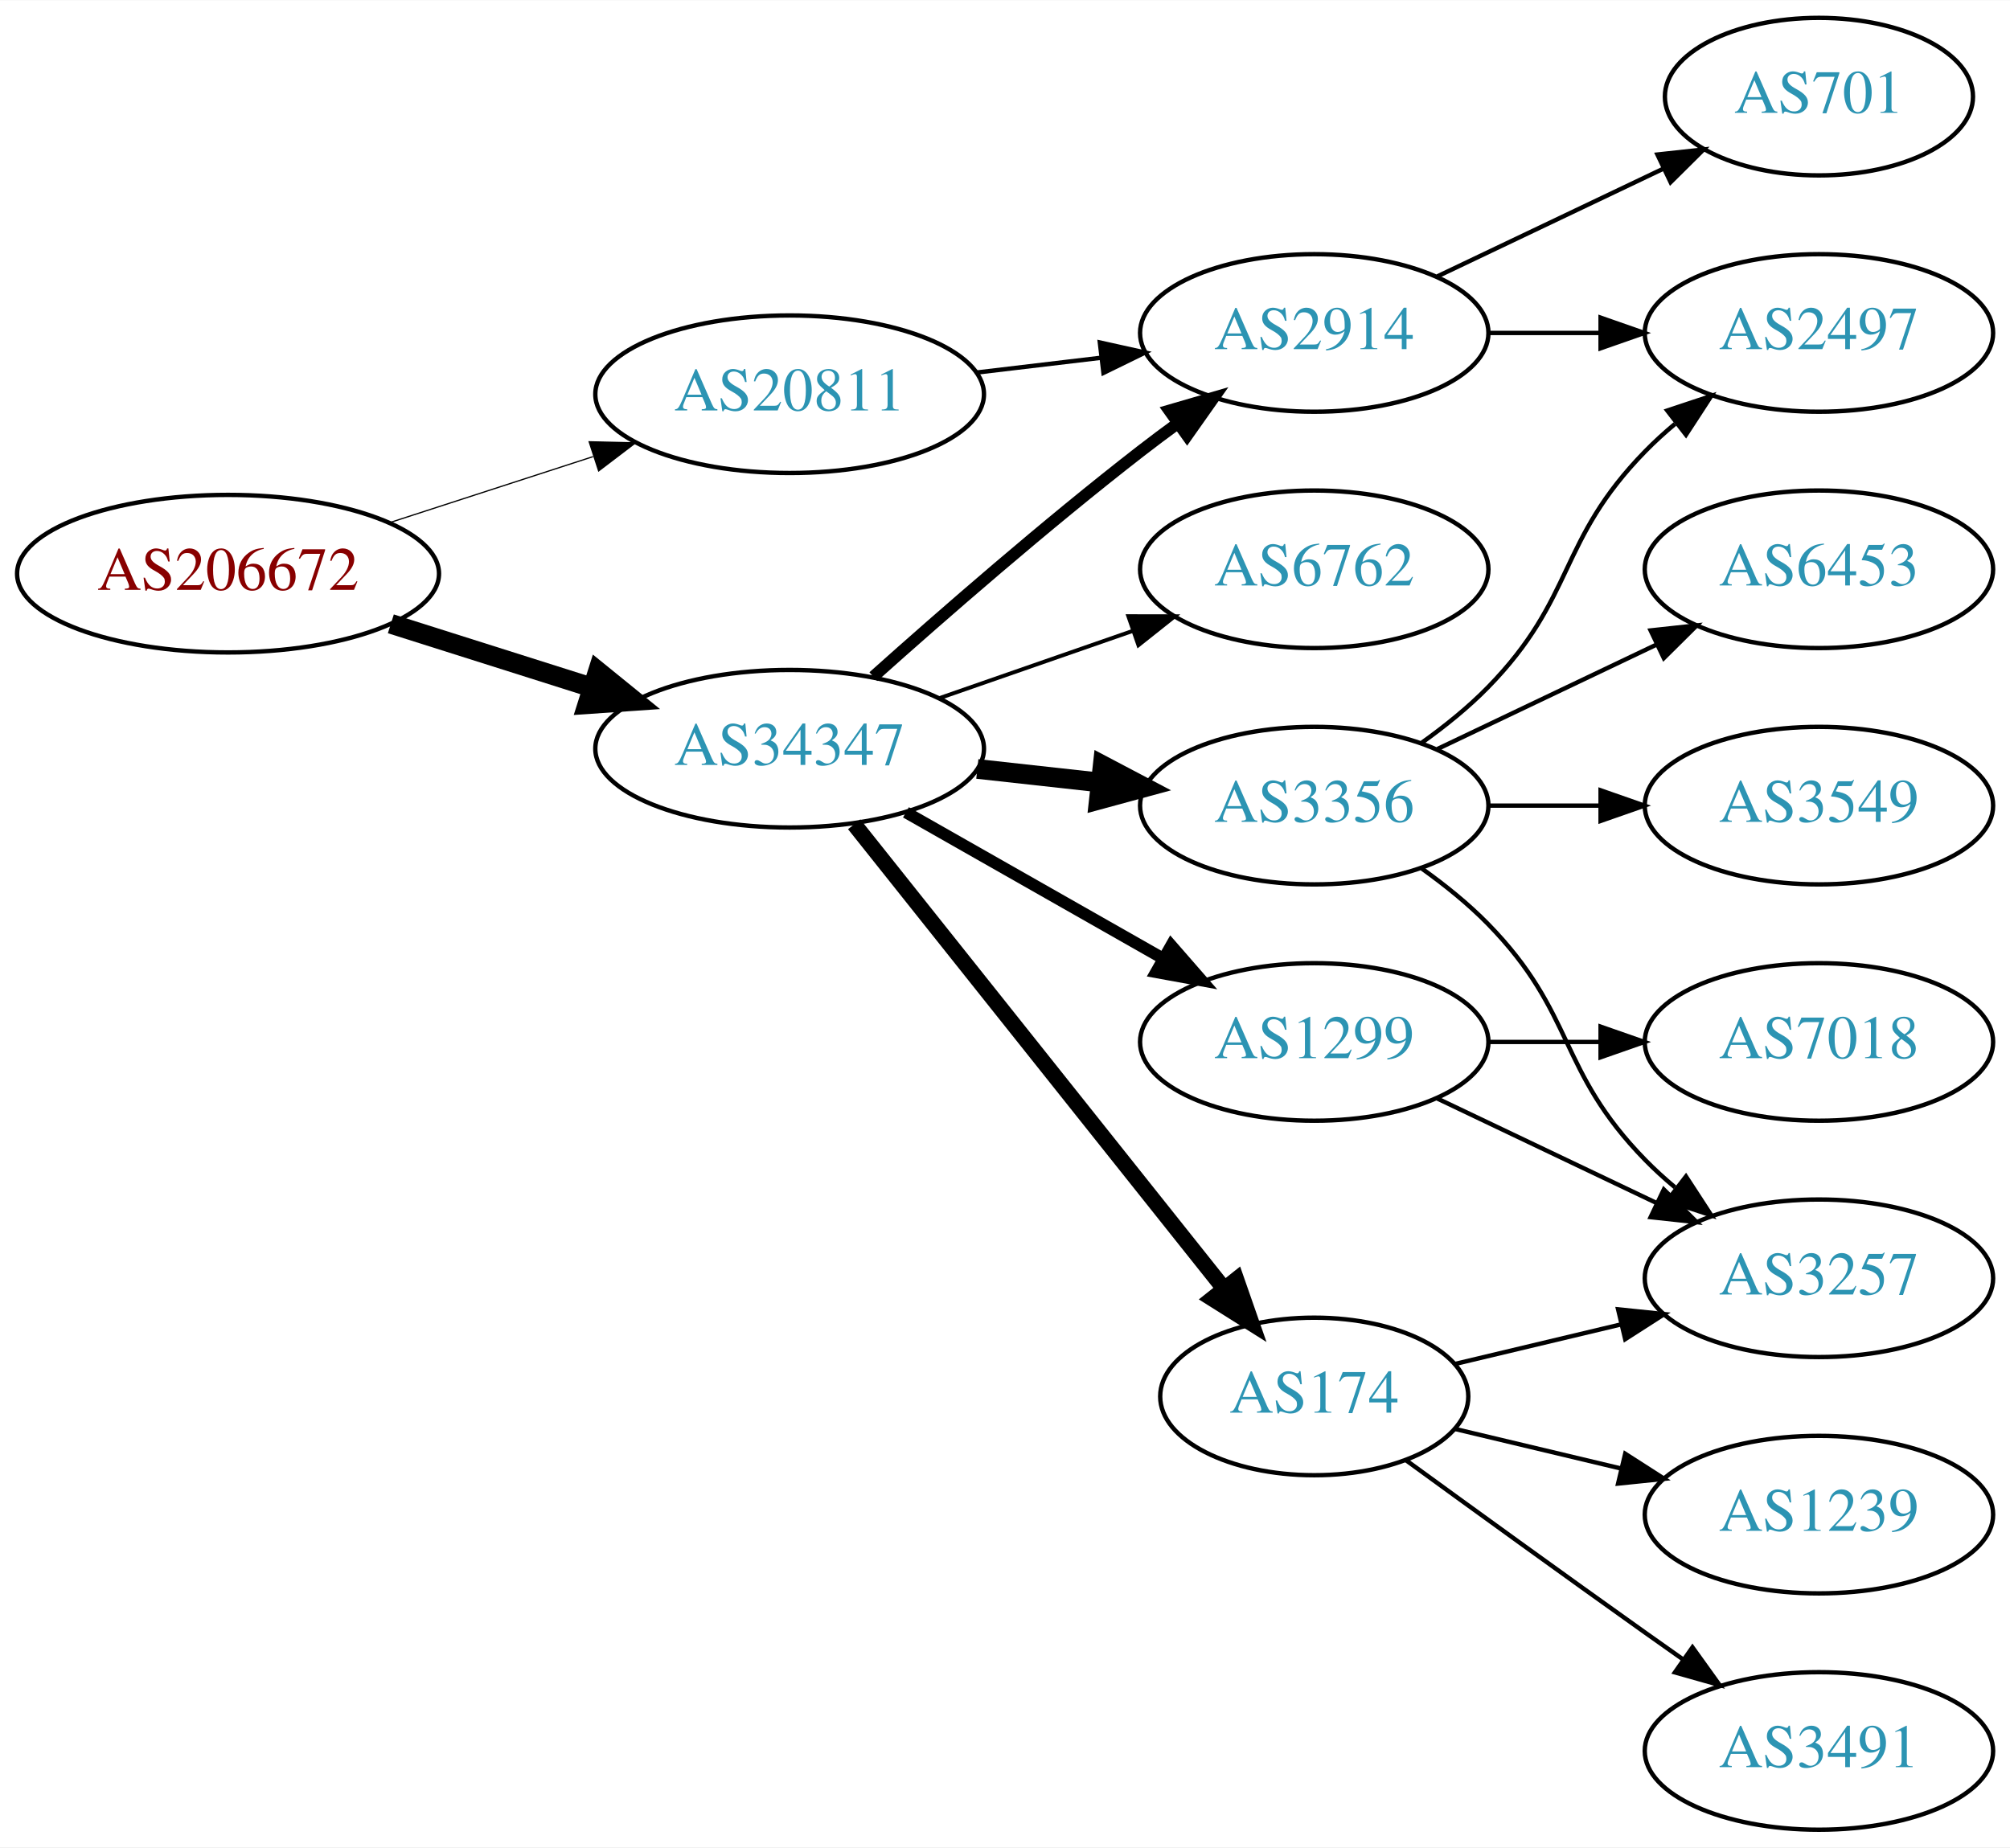
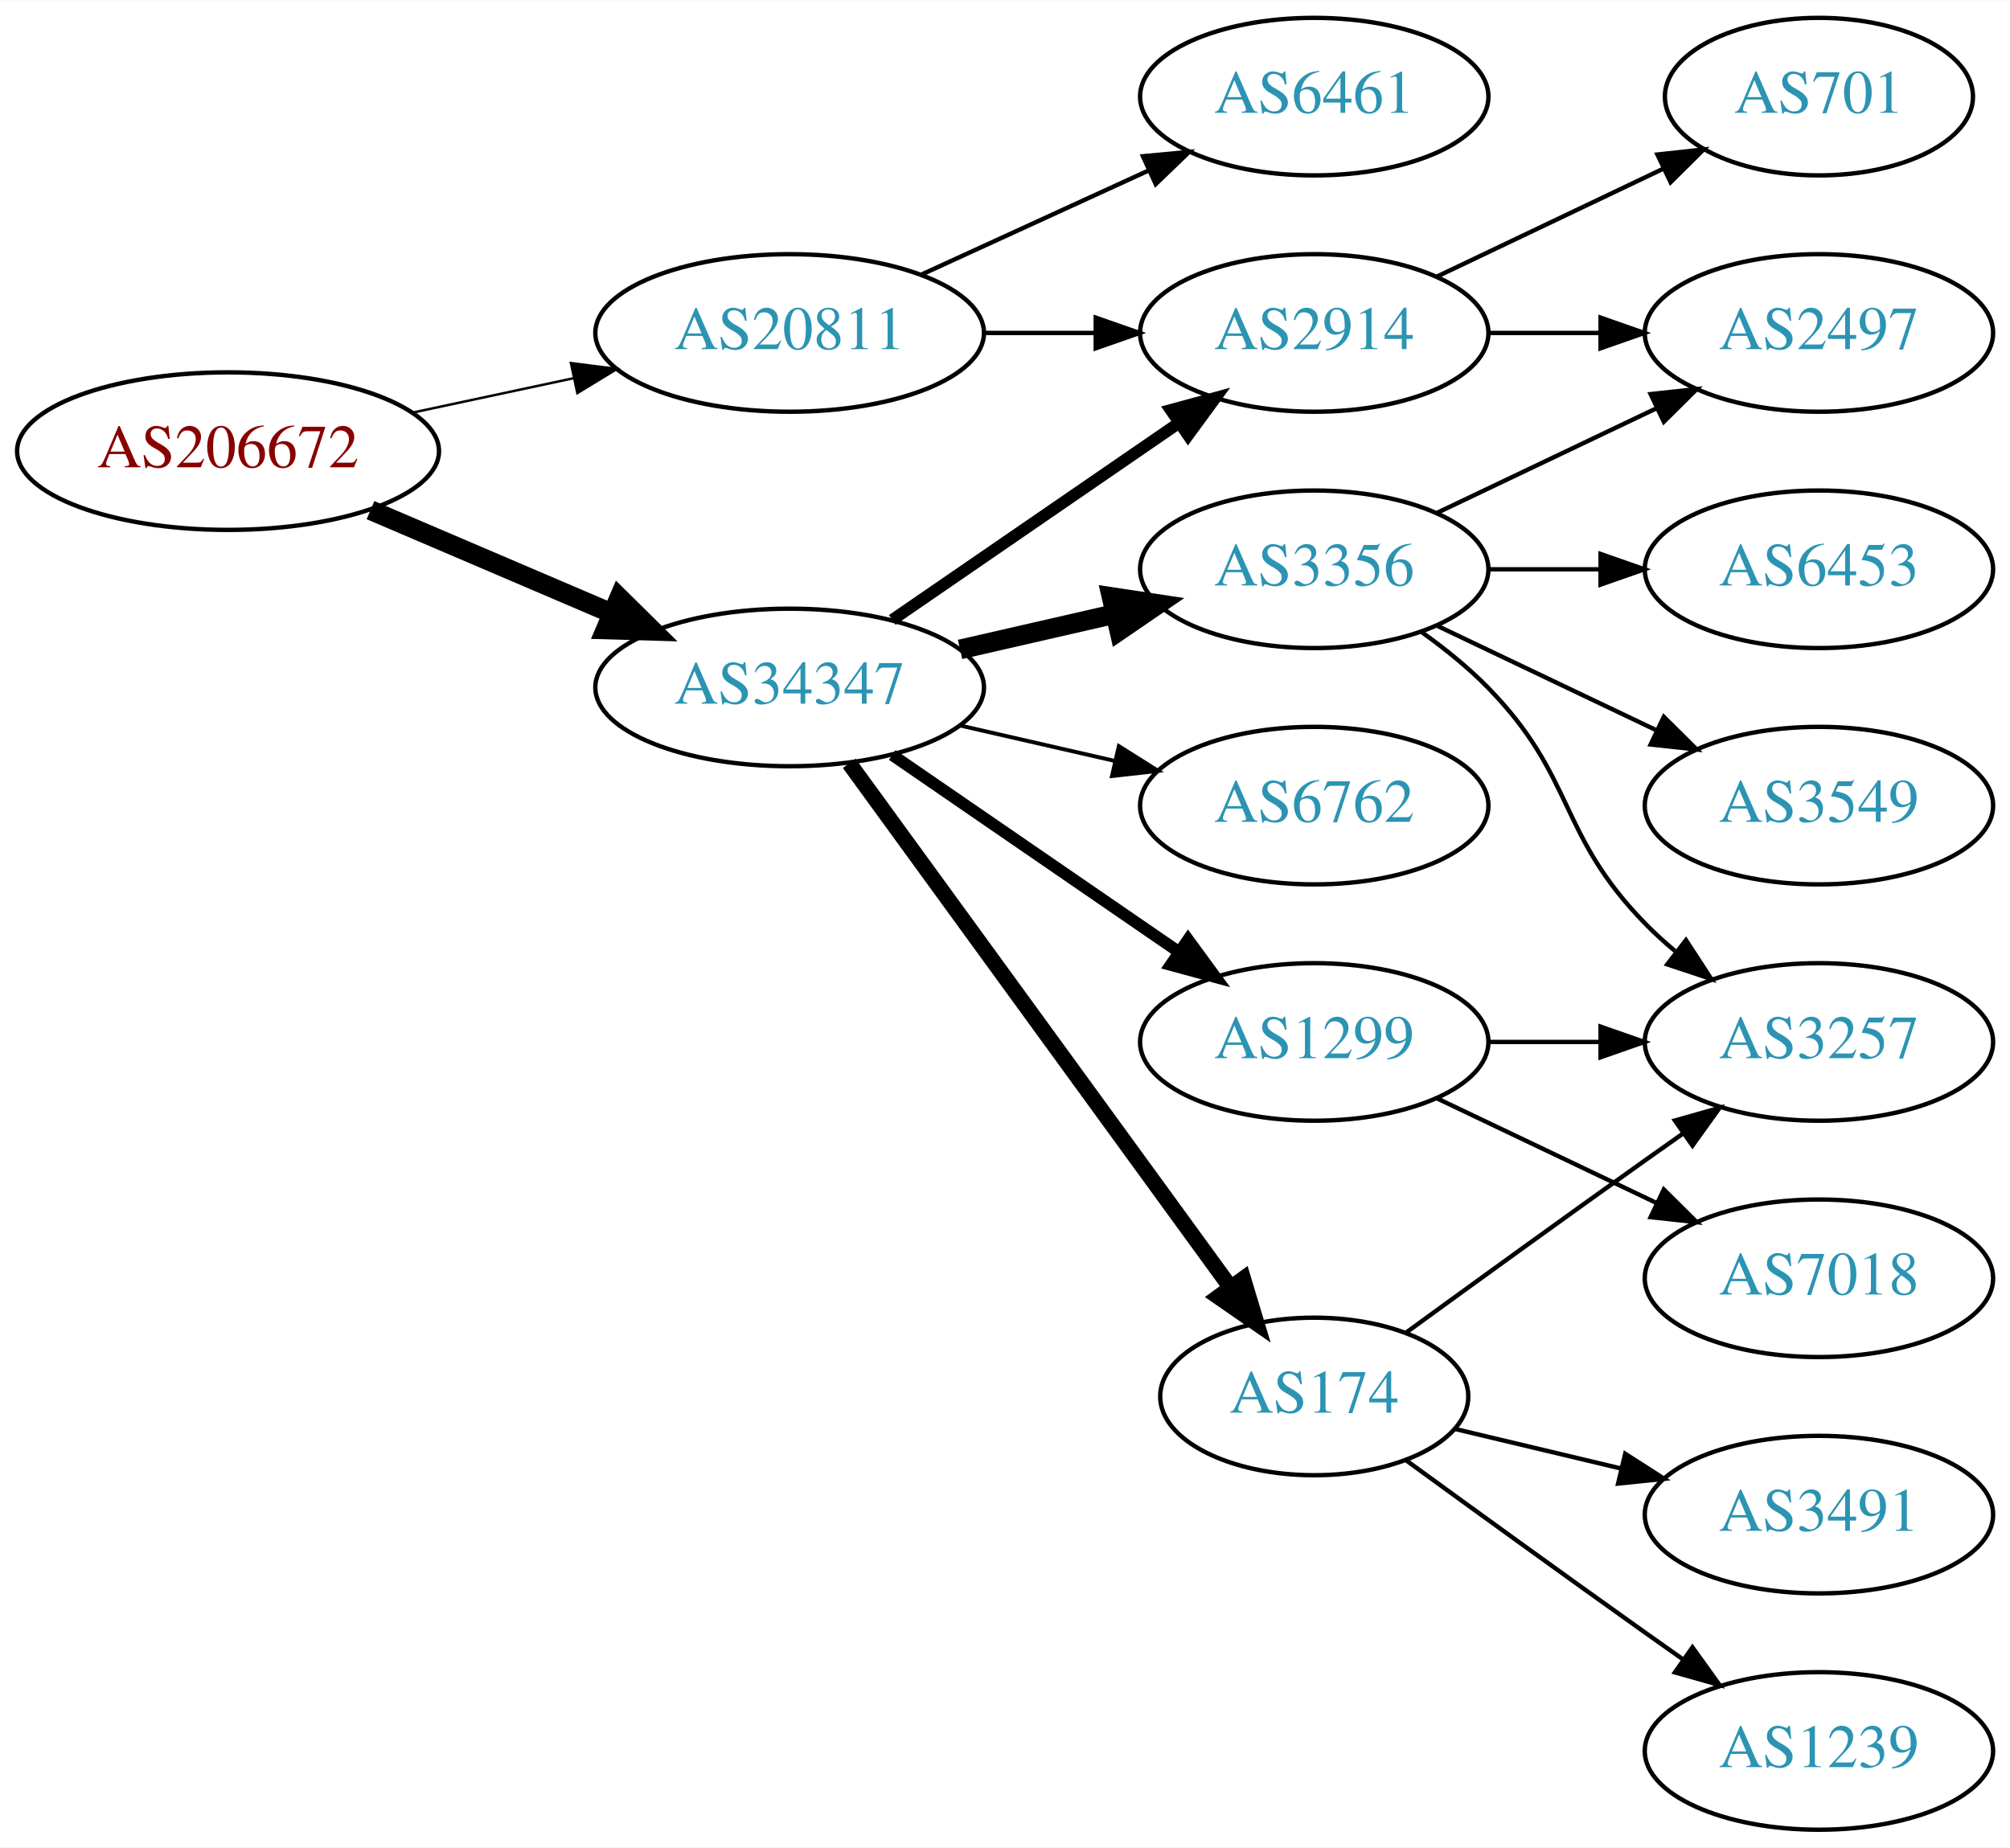
<svg xmlns="http://www.w3.org/2000/svg" xmlns:xlink="http://www.w3.org/1999/xlink" width="459pt" height="422pt" viewBox="0.00 0.00 459.17 422.00">
  <g id="graph0" class="graph" transform="scale(1 1) rotate(0) translate(4 418)">
    <polygon fill="white" stroke="none" points="-4,4 -4,-418 455.17,-418 455.17,4 -4,4" />
    <g id="node1" class="node">
      <g id="a_node1">
        <a xlink:href="/asn/206672" xlink:title="AS206672 ~ Logispin Austria GmbH [AT]">
-           <ellipse fill="#ffffff" stroke="black" cx="48.096" cy="-287" rx="48.192" ry="18" />
-           <text text-anchor="middle" x="48.096" y="-283.3" font-family="Times,serif" font-size="14.00" fill="#880000">AS206672</text>
+           <ellipse fill="#ffffff" stroke="black" cx="48.096" cy="-315" rx="48.192" ry="18" />
+           <text text-anchor="middle" x="48.096" y="-311.3" font-family="Times,serif" font-size="14.00" fill="#880000">AS206672</text>
        </a>
      </g>
    </g>
    <g id="node2" class="node">
      <g id="a_node2">
        <a xlink:href="/asn/20811" xlink:title="AS20811 ~ Brennercom S.p.A. [IT]">
-           <ellipse fill="#ffffff" stroke="black" cx="176.388" cy="-328" rx="44.393" ry="18" />
-           <text text-anchor="middle" x="176.388" y="-324.3" font-family="Times,serif" font-size="14.00" fill="#2c94b3">AS20811</text>
+           <ellipse fill="#ffffff" stroke="black" cx="176.388" cy="-342" rx="44.393" ry="18" />
+           <text text-anchor="middle" x="176.388" y="-338.3" font-family="Times,serif" font-size="14.00" fill="#2c94b3">AS20811</text>
        </a>
      </g>
    </g>
    <g id="edge1" class="edge">
-       <path fill="none" stroke="black" stroke-width="0.281" d="M84.948,-298.639C99.425,-303.339 116.271,-308.808 131.474,-313.744" />
-       <polygon fill="black" stroke="black" stroke-width="0.281" points="130.593,-317.137 141.185,-316.896 132.755,-310.48 130.593,-317.137" />
+       <path fill="none" stroke="black" stroke-width="0.562" d="M90.448,-323.841C102.138,-326.34 114.964,-329.082 127.027,-331.661" />
+       <polygon fill="black" stroke="black" stroke-width="0.562" points="126.428,-335.112 136.939,-333.78 127.891,-328.267 126.428,-335.112" />
    </g>
    <g id="node3" class="node">
      <g id="a_node3">
        <a xlink:href="/asn/34347" xlink:title="AS34347 ~ HALLAG Kommunal GmbH [AT]">
-           <ellipse fill="#ffffff" stroke="black" cx="176.388" cy="-247" rx="44.393" ry="18" />
-           <text text-anchor="middle" x="176.388" y="-243.3" font-family="Times,serif" font-size="14.00" fill="#2c94b3">AS34347</text>
+           <ellipse fill="#ffffff" stroke="black" cx="176.388" cy="-261" rx="44.393" ry="18" />
+           <text text-anchor="middle" x="176.388" y="-257.3" font-family="Times,serif" font-size="14.00" fill="#2c94b3">AS34347</text>
        </a>
      </g>
    </g>
    <g id="edge2" class="edge">
-       <path fill="none" stroke="black" stroke-width="4.5" d="M85.286,-275.538C99.636,-270.993 116.272,-265.723 131.315,-260.959" />
-       <polygon fill="black" stroke="black" stroke-width="4.5" points="132.586,-264.687 140.93,-257.914 130.208,-257.179 132.586,-264.687" />
+       <path fill="none" stroke="black" stroke-width="4.5" d="M80.639,-301.513C97.283,-294.396 117.873,-285.592 135.604,-278.011" />
+       <polygon fill="black" stroke="black" stroke-width="4.5" points="137.469,-281.495 145.116,-273.943 134.373,-274.255 137.469,-281.495" />
    </g>
    <g id="node4" class="node">
      <g id="a_node4">
+         <a xlink:href="/asn/6461" xlink:title="AS6461 ~ Zayo Bandwidth [US]">
+           <ellipse fill="#ffffff" stroke="black" cx="296.23" cy="-396" rx="39.794" ry="18" />
+           <text text-anchor="middle" x="296.23" y="-392.3" font-family="Times,serif" font-size="14.00" fill="#2c94b3">AS6461</text>
+         </a>
+       </g>
+     </g>
+     <g id="edge3" class="edge">
+       <path fill="none" stroke="black" d="M206.517,-355.348C222.128,-362.502 241.526,-371.391 258.198,-379.03" />
+       <polygon fill="black" stroke="black" points="257.101,-382.378 267.65,-383.362 260.017,-376.014 257.101,-382.378" />
+     </g>
+     <g id="node5" class="node">
+       <g id="a_node5">
        <a xlink:href="/asn/2914" xlink:title="AS2914 ~ NTT America, Inc. [US]">
          <ellipse fill="#ffffff" stroke="black" cx="296.23" cy="-342" rx="39.794" ry="18" />
          <text text-anchor="middle" x="296.23" y="-338.3" font-family="Times,serif" font-size="14.00" fill="#2c94b3">AS2914</text>
        </a>
      </g>
    </g>
-     <g id="edge3" class="edge">
-       <path fill="none" stroke="black" d="M218.934,-332.936C228.18,-334.034 238.053,-335.207 247.525,-336.332" />
-       <polygon fill="black" stroke="black" points="247.253,-339.825 257.596,-337.529 248.079,-332.874 247.253,-339.825" />
-     </g>
    <g id="edge4" class="edge">
-       <path fill="none" stroke="black" stroke-width="2.7" d="M195.514,-263.471C211.292,-277.585 234.96,-298.23 256.584,-315 259.318,-317.121 262.204,-319.278 265.116,-321.401" />
-       <polygon fill="black" stroke="black" stroke-width="2.7" points="263.117,-324.274 273.289,-327.236 267.184,-318.577 263.117,-324.274" />
-     </g>
-     <g id="node5" class="node">
-       <g id="a_node5">
+       <path fill="none" stroke="black" d="M220.599,-342C228.911,-342 237.674,-342 246.156,-342" />
+       <polygon fill="black" stroke="black" points="246.315,-345.5 256.315,-342 246.315,-338.5 246.315,-345.5" />
+     </g>
+     <g id="edge5" class="edge">
+       <path fill="none" stroke="black" stroke-width="2.7" d="M199.83,-276.426C218.412,-289.198 244.972,-307.455 265.352,-321.463" />
+       <polygon fill="black" stroke="black" stroke-width="2.7" points="263.443,-324.398 273.666,-327.178 267.408,-318.629 263.443,-324.398" />
+     </g>
+     <g id="node6" class="node">
+       <g id="a_node6">
        <a xlink:href="/asn/1299" xlink:title="AS1299 ~ Telia Carrier [EU]">
          <ellipse fill="#ffffff" stroke="black" cx="296.23" cy="-180" rx="39.794" ry="18" />
          <text text-anchor="middle" x="296.23" y="-176.3" font-family="Times,serif" font-size="14.00" fill="#2c94b3">AS1299</text>
        </a>
      </g>
    </g>
-     <g id="edge5" class="edge">
-       <path fill="none" stroke="black" stroke-width="2.7" d="M202.958,-232.462C220.177,-222.672 243.062,-209.66 261.733,-199.045" />
-       <polygon fill="black" stroke="black" stroke-width="2.7" points="263.554,-202.036 270.517,-194.05 260.094,-195.95 263.554,-202.036" />
-     </g>
-     <g id="node6" class="node">
-       <g id="a_node6">
-         <a xlink:href="/asn/3356" xlink:title="AS3356 ~ Level 3 Parent, LLC [US]">
-           <ellipse fill="#ffffff" stroke="black" cx="296.23" cy="-234" rx="39.794" ry="18" />
-           <text text-anchor="middle" x="296.23" y="-230.3" font-family="Times,serif" font-size="14.00" fill="#2c94b3">AS3356</text>
-         </a>
-       </g>
-     </g>
    <g id="edge6" class="edge">
-       <path fill="none" stroke="black" stroke-width="4.5" d="M219.266,-242.38C228.303,-241.383 237.924,-240.322 247.175,-239.301" />
-       <polygon fill="black" stroke="black" stroke-width="4.5" points="247.904,-243.182 257.412,-238.172 247.041,-235.355 247.904,-243.182" />
+       <path fill="none" stroke="black" stroke-width="2.7" d="M199.83,-245.574C218.412,-232.802 244.972,-214.545 265.352,-200.537" />
+       <polygon fill="black" stroke="black" stroke-width="2.7" points="267.408,-203.371 273.666,-194.822 263.443,-197.602 267.408,-203.371" />
    </g>
    <g id="node7" class="node">
      <g id="a_node7">
        <a xlink:href="/asn/174" xlink:title="AS174 ~ Cogent Communications [US]">
          <ellipse fill="#ffffff" stroke="black" cx="296.23" cy="-99" rx="35.194" ry="18" />
          <text text-anchor="middle" x="296.23" y="-95.3" font-family="Times,serif" font-size="14.00" fill="#2c94b3">AS174</text>
        </a>
      </g>
    </g>
    <g id="edge7" class="edge">
-       <path fill="none" stroke="black" stroke-width="3.6" d="M191.136,-229.733C212.003,-203.526 251.76,-153.595 275.644,-123.599" />
-       <polygon fill="black" stroke="black" stroke-width="3.6" points="278.439,-125.706 281.93,-115.703 272.963,-121.346 278.439,-125.706" />
+       <path fill="none" stroke="black" stroke-width="3.6" d="M189.999,-243.663C210.929,-214.891 252.919,-157.166 277.049,-123.993" />
+       <polygon fill="black" stroke="black" stroke-width="3.6" points="280.011,-125.872 283.063,-115.727 274.35,-121.755 280.011,-125.872" />
    </g>
    <g id="node8" class="node">
      <g id="a_node8">
+         <a xlink:href="/asn/3356" xlink:title="AS3356 ~ Level 3 Parent, LLC [US]">
+           <ellipse fill="#ffffff" stroke="black" cx="296.23" cy="-288" rx="39.794" ry="18" />
+           <text text-anchor="middle" x="296.23" y="-284.3" font-family="Times,serif" font-size="14.00" fill="#2c94b3">AS3356</text>
+         </a>
+       </g>
+     </g>
+     <g id="edge8" class="edge">
+       <path fill="none" stroke="black" stroke-width="4.5" d="M215.322,-269.692C226.563,-272.267 238.976,-275.111 250.599,-277.774" />
+       <polygon fill="black" stroke="black" stroke-width="4.5" points="249.934,-281.661 260.56,-280.057 251.692,-273.985 249.934,-281.661" />
+     </g>
+     <g id="node9" class="node">
+       <g id="a_node9">
        <a xlink:href="/asn/6762" xlink:title="AS6762 ~ TELECOM ITALIA SPARKLE S.p.A. [IT]">
-           <ellipse fill="#ffffff" stroke="black" cx="296.23" cy="-288" rx="39.794" ry="18" />
-           <text text-anchor="middle" x="296.23" y="-284.3" font-family="Times,serif" font-size="14.00" fill="#2c94b3">AS6762</text>
-         </a>
-       </g>
-     </g>
-     <g id="edge8" class="edge">
-       <path fill="none" stroke="black" stroke-width="0.9" d="M210.527,-258.53C224.244,-263.302 240.284,-268.883 254.693,-273.896" />
-       <polygon fill="black" stroke="black" stroke-width="0.9" points="253.765,-277.279 264.36,-277.26 256.065,-270.668 253.765,-277.279" />
-     </g>
-     <g id="node11" class="node">
-       <g id="a_node11">
+           <ellipse fill="#ffffff" stroke="black" cx="296.23" cy="-234" rx="39.794" ry="18" />
+           <text text-anchor="middle" x="296.23" y="-230.3" font-family="Times,serif" font-size="14.00" fill="#2c94b3">AS6762</text>
+         </a>
+       </g>
+     </g>
+     <g id="edge9" class="edge">
+       <path fill="none" stroke="black" stroke-width="0.9" d="M215.322,-252.308C226.563,-249.733 238.976,-246.889 250.599,-244.226" />
+       <polygon fill="black" stroke="black" stroke-width="0.9" points="251.595,-247.588 260.56,-241.943 250.031,-240.765 251.595,-247.588" />
+     </g>
+     <g id="node10" class="node">
+       <g id="a_node10">
        <a xlink:href="/asn/2497" xlink:title="AS2497 ~ Internet Initiative Japan Inc. [JP]">
          <ellipse fill="#ffffff" stroke="black" cx="411.523" cy="-342" rx="39.794" ry="18" />
          <text text-anchor="middle" x="411.523" y="-338.3" font-family="Times,serif" font-size="14.00" fill="#2c94b3">AS2497</text>
        </a>
      </g>
    </g>
-     <g id="edge18" class="edge">
+     <g id="edge10" class="edge">
      <path fill="none" stroke="black" d="M335.902,-342C344.105,-342 352.869,-342 361.401,-342" />
      <polygon fill="black" stroke="black" points="361.641,-345.5 371.641,-342 361.641,-338.5 361.641,-345.5" />
    </g>
-     <g id="node16" class="node">
-       <g id="a_node16">
+     <g id="node11" class="node">
+       <g id="a_node11">
        <a xlink:href="/asn/701" xlink:title="AS701 ~ UUNET [US]">
          <ellipse fill="#ffffff" stroke="black" cx="411.523" cy="-396" rx="35.194" ry="18" />
          <text text-anchor="middle" x="411.523" y="-392.3" font-family="Times,serif" font-size="14.00" fill="#2c94b3">AS701</text>
        </a>
      </g>
    </g>
-     <g id="edge19" class="edge">
+     <g id="edge11" class="edge">
      <path fill="none" stroke="black" d="M324.367,-354.934C339.798,-362.29 359.284,-371.577 375.819,-379.459" />
      <polygon fill="black" stroke="black" points="374.628,-382.768 385.161,-383.911 377.64,-376.449 374.628,-382.768" />
    </g>
-     <g id="node9" class="node">
-       <g id="a_node9">
+     <g id="node12" class="node">
+       <g id="a_node12">
        <a xlink:href="/asn/7018" xlink:title="AS7018 ~ AT&amp;T Services, Inc. [US]">
+           <ellipse fill="#ffffff" stroke="black" cx="411.523" cy="-126" rx="39.794" ry="18" />
+           <text text-anchor="middle" x="411.523" y="-122.3" font-family="Times,serif" font-size="14.00" fill="#2c94b3">AS7018</text>
+         </a>
+       </g>
+     </g>
+     <g id="edge12" class="edge">
+       <path fill="none" stroke="black" d="M324.367,-167.066C339.361,-159.919 358.182,-150.948 374.405,-143.215" />
+       <polygon fill="black" stroke="black" points="376.087,-146.291 383.608,-138.829 373.075,-139.972 376.087,-146.291" />
+     </g>
+     <g id="node13" class="node">
+       <g id="a_node13">
+         <a xlink:href="/asn/3257" xlink:title="AS3257 ~ GTT [DE]">
          <ellipse fill="#ffffff" stroke="black" cx="411.523" cy="-180" rx="39.794" ry="18" />
-           <text text-anchor="middle" x="411.523" y="-176.3" font-family="Times,serif" font-size="14.00" fill="#2c94b3">AS7018</text>
-         </a>
-       </g>
-     </g>
-     <g id="edge9" class="edge">
+           <text text-anchor="middle" x="411.523" y="-176.3" font-family="Times,serif" font-size="14.00" fill="#2c94b3">AS3257</text>
+         </a>
+       </g>
+     </g>
+     <g id="edge13" class="edge">
      <path fill="none" stroke="black" d="M335.902,-180C344.105,-180 352.869,-180 361.401,-180" />
      <polygon fill="black" stroke="black" points="361.641,-183.5 371.641,-180 361.641,-176.5 361.641,-183.5" />
    </g>
-     <g id="node10" class="node">
-       <g id="a_node10">
-         <a xlink:href="/asn/3257" xlink:title="AS3257 ~ GTT [DE]">
-           <ellipse fill="#ffffff" stroke="black" cx="411.523" cy="-126" rx="39.794" ry="18" />
-           <text text-anchor="middle" x="411.523" y="-122.3" font-family="Times,serif" font-size="14.00" fill="#2c94b3">AS3257</text>
-         </a>
-       </g>
-     </g>
-     <g id="edge10" class="edge">
-       <path fill="none" stroke="black" d="M324.367,-167.066C339.361,-159.919 358.182,-150.948 374.405,-143.215" />
-       <polygon fill="black" stroke="black" points="376.087,-146.291 383.608,-138.829 373.075,-139.972 376.087,-146.291" />
+     <g id="edge15" class="edge">
+       <path fill="none" stroke="black" d="M317.126,-113.529C332.128,-124.45 353.235,-139.747 371.877,-153 374.697,-155.005 377.64,-157.085 380.588,-159.159" />
+       <polygon fill="black" stroke="black" points="378.616,-162.05 388.813,-164.926 382.634,-156.319 378.616,-162.05" />
+     </g>
+     <g id="node14" class="node">
+       <g id="a_node14">
+         <a xlink:href="/asn/1239" xlink:title="AS1239 ~ Sprint [US]">
+           <ellipse fill="#ffffff" stroke="black" cx="411.523" cy="-18" rx="39.794" ry="18" />
+           <text text-anchor="middle" x="411.523" y="-14.3" font-family="Times,serif" font-size="14.00" fill="#2c94b3">AS1239</text>
+         </a>
+       </g>
    </g>
    <g id="edge14" class="edge">
-       <path fill="none" stroke="black" d="M320.824,-219.611C326.08,-215.852 331.412,-211.563 335.877,-207 356.049,-186.383 351.704,-173.617 371.877,-153 373.969,-150.861 376.253,-148.782 378.63,-146.79" />
-       <polygon fill="black" stroke="black" points="381.148,-149.268 386.929,-140.389 376.873,-143.725 381.148,-149.268" />
-     </g>
-     <g id="edge11" class="edge">
-       <path fill="none" stroke="black" d="M320.824,-248.389C326.08,-252.148 331.412,-256.437 335.877,-261 356.049,-281.617 351.704,-294.383 371.877,-315 373.969,-317.139 376.253,-319.218 378.63,-321.21" />
-       <polygon fill="black" stroke="black" points="376.873,-324.275 386.929,-327.611 381.148,-318.732 376.873,-324.275" />
-     </g>
-     <g id="node12" class="node">
-       <g id="a_node12">
+       <path fill="none" stroke="black" d="M317.126,-84.471C332.128,-73.55 353.235,-58.253 371.877,-45 374.697,-42.995 377.64,-40.915 380.588,-38.841" />
+       <polygon fill="black" stroke="black" points="382.634,-41.681 388.813,-33.074 378.616,-35.95 382.634,-41.681" />
+     </g>
+     <g id="node15" class="node">
+       <g id="a_node15">
+         <a xlink:href="/asn/3491" xlink:title="AS3491 ~ PCCW Global, Inc. [US]">
+           <ellipse fill="#ffffff" stroke="black" cx="411.523" cy="-72" rx="39.794" ry="18" />
+           <text text-anchor="middle" x="411.523" y="-68.3" font-family="Times,serif" font-size="14.00" fill="#2c94b3">AS3491</text>
+         </a>
+       </g>
+     </g>
+     <g id="edge16" class="edge">
+       <path fill="none" stroke="black" d="M328.488,-91.551C340.168,-88.767 353.663,-85.551 366.293,-82.541" />
+       <polygon fill="black" stroke="black" points="367.268,-85.907 376.184,-80.184 365.645,-79.097 367.268,-85.907" />
+     </g>
+     <g id="edge20" class="edge">
+       <path fill="none" stroke="black" d="M324.367,-300.934C339.361,-308.081 358.182,-317.052 374.405,-324.785" />
+       <polygon fill="black" stroke="black" points="373.075,-328.028 383.608,-329.171 376.087,-321.709 373.075,-328.028" />
+     </g>
+     <g id="edge18" class="edge">
+       <path fill="none" stroke="black" d="M320.824,-273.611C326.08,-269.852 331.412,-265.563 335.877,-261 356.049,-240.383 351.704,-227.617 371.877,-207 373.969,-204.861 376.253,-202.782 378.63,-200.79" />
+       <polygon fill="black" stroke="black" points="381.148,-203.268 386.929,-194.389 376.873,-197.725 381.148,-203.268" />
+     </g>
+     <g id="node16" class="node">
+       <g id="a_node16">
        <a xlink:href="/asn/6453" xlink:title="AS6453 ~ TATA COMMUNICATIONS (AMERICA) INC [US]">
          <ellipse fill="#ffffff" stroke="black" cx="411.523" cy="-288" rx="39.794" ry="18" />
          <text text-anchor="middle" x="411.523" y="-284.3" font-family="Times,serif" font-size="14.00" fill="#2c94b3">AS6453</text>
        </a>
      </g>
    </g>
-     <g id="edge12" class="edge">
-       <path fill="none" stroke="black" d="M324.367,-246.934C339.361,-254.081 358.182,-263.052 374.405,-270.785" />
-       <polygon fill="black" stroke="black" points="373.075,-274.028 383.608,-275.171 376.087,-267.709 373.075,-274.028" />
-     </g>
-     <g id="node13" class="node">
-       <g id="a_node13">
+     <g id="edge17" class="edge">
+       <path fill="none" stroke="black" d="M335.902,-288C344.105,-288 352.869,-288 361.401,-288" />
+       <polygon fill="black" stroke="black" points="361.641,-291.5 371.641,-288 361.641,-284.5 361.641,-291.5" />
+     </g>
+     <g id="node17" class="node">
+       <g id="a_node17">
        <a xlink:href="/asn/3549" xlink:title="AS3549 ~ Level 3 Parent, LLC [US]">
          <ellipse fill="#ffffff" stroke="black" cx="411.523" cy="-234" rx="39.794" ry="18" />
          <text text-anchor="middle" x="411.523" y="-230.3" font-family="Times,serif" font-size="14.00" fill="#2c94b3">AS3549</text>
        </a>
      </g>
    </g>
-     <g id="edge13" class="edge">
-       <path fill="none" stroke="black" d="M335.902,-234C344.105,-234 352.869,-234 361.401,-234" />
-       <polygon fill="black" stroke="black" points="361.641,-237.5 371.641,-234 361.641,-230.5 361.641,-237.5" />
-     </g>
-     <g id="edge16" class="edge">
-       <path fill="none" stroke="black" d="M328.488,-106.449C340.168,-109.233 353.663,-112.449 366.293,-115.459" />
-       <polygon fill="black" stroke="black" points="365.645,-118.903 376.184,-117.816 367.268,-112.093 365.645,-118.903" />
-     </g>
-     <g id="node14" class="node">
-       <g id="a_node14">
-         <a xlink:href="/asn/1239" xlink:title="AS1239 ~ Sprint [US]">
-           <ellipse fill="#ffffff" stroke="black" cx="411.523" cy="-72" rx="39.794" ry="18" />
-           <text text-anchor="middle" x="411.523" y="-68.3" font-family="Times,serif" font-size="14.00" fill="#2c94b3">AS1239</text>
-         </a>
-       </g>
-     </g>
-     <g id="edge15" class="edge">
-       <path fill="none" stroke="black" d="M328.488,-91.551C340.168,-88.767 353.663,-85.551 366.293,-82.541" />
-       <polygon fill="black" stroke="black" points="367.268,-85.907 376.184,-80.184 365.645,-79.097 367.268,-85.907" />
-     </g>
-     <g id="node15" class="node">
-       <g id="a_node15">
-         <a xlink:href="/asn/3491" xlink:title="AS3491 ~ PCCW Global, Inc. [US]">
-           <ellipse fill="#ffffff" stroke="black" cx="411.523" cy="-18" rx="39.794" ry="18" />
-           <text text-anchor="middle" x="411.523" y="-14.3" font-family="Times,serif" font-size="14.00" fill="#2c94b3">AS3491</text>
-         </a>
-       </g>
-     </g>
-     <g id="edge17" class="edge">
-       <path fill="none" stroke="black" d="M317.126,-84.471C332.128,-73.55 353.235,-58.253 371.877,-45 374.697,-42.995 377.64,-40.915 380.588,-38.841" />
-       <polygon fill="black" stroke="black" points="382.634,-41.681 388.813,-33.074 378.616,-35.95 382.634,-41.681" />
+     <g id="edge19" class="edge">
+       <path fill="none" stroke="black" d="M324.367,-275.066C339.361,-267.919 358.182,-258.948 374.405,-251.215" />
+       <polygon fill="black" stroke="black" points="376.087,-254.291 383.608,-246.829 373.075,-247.972 376.087,-254.291" />
    </g>
  </g>
</svg>
